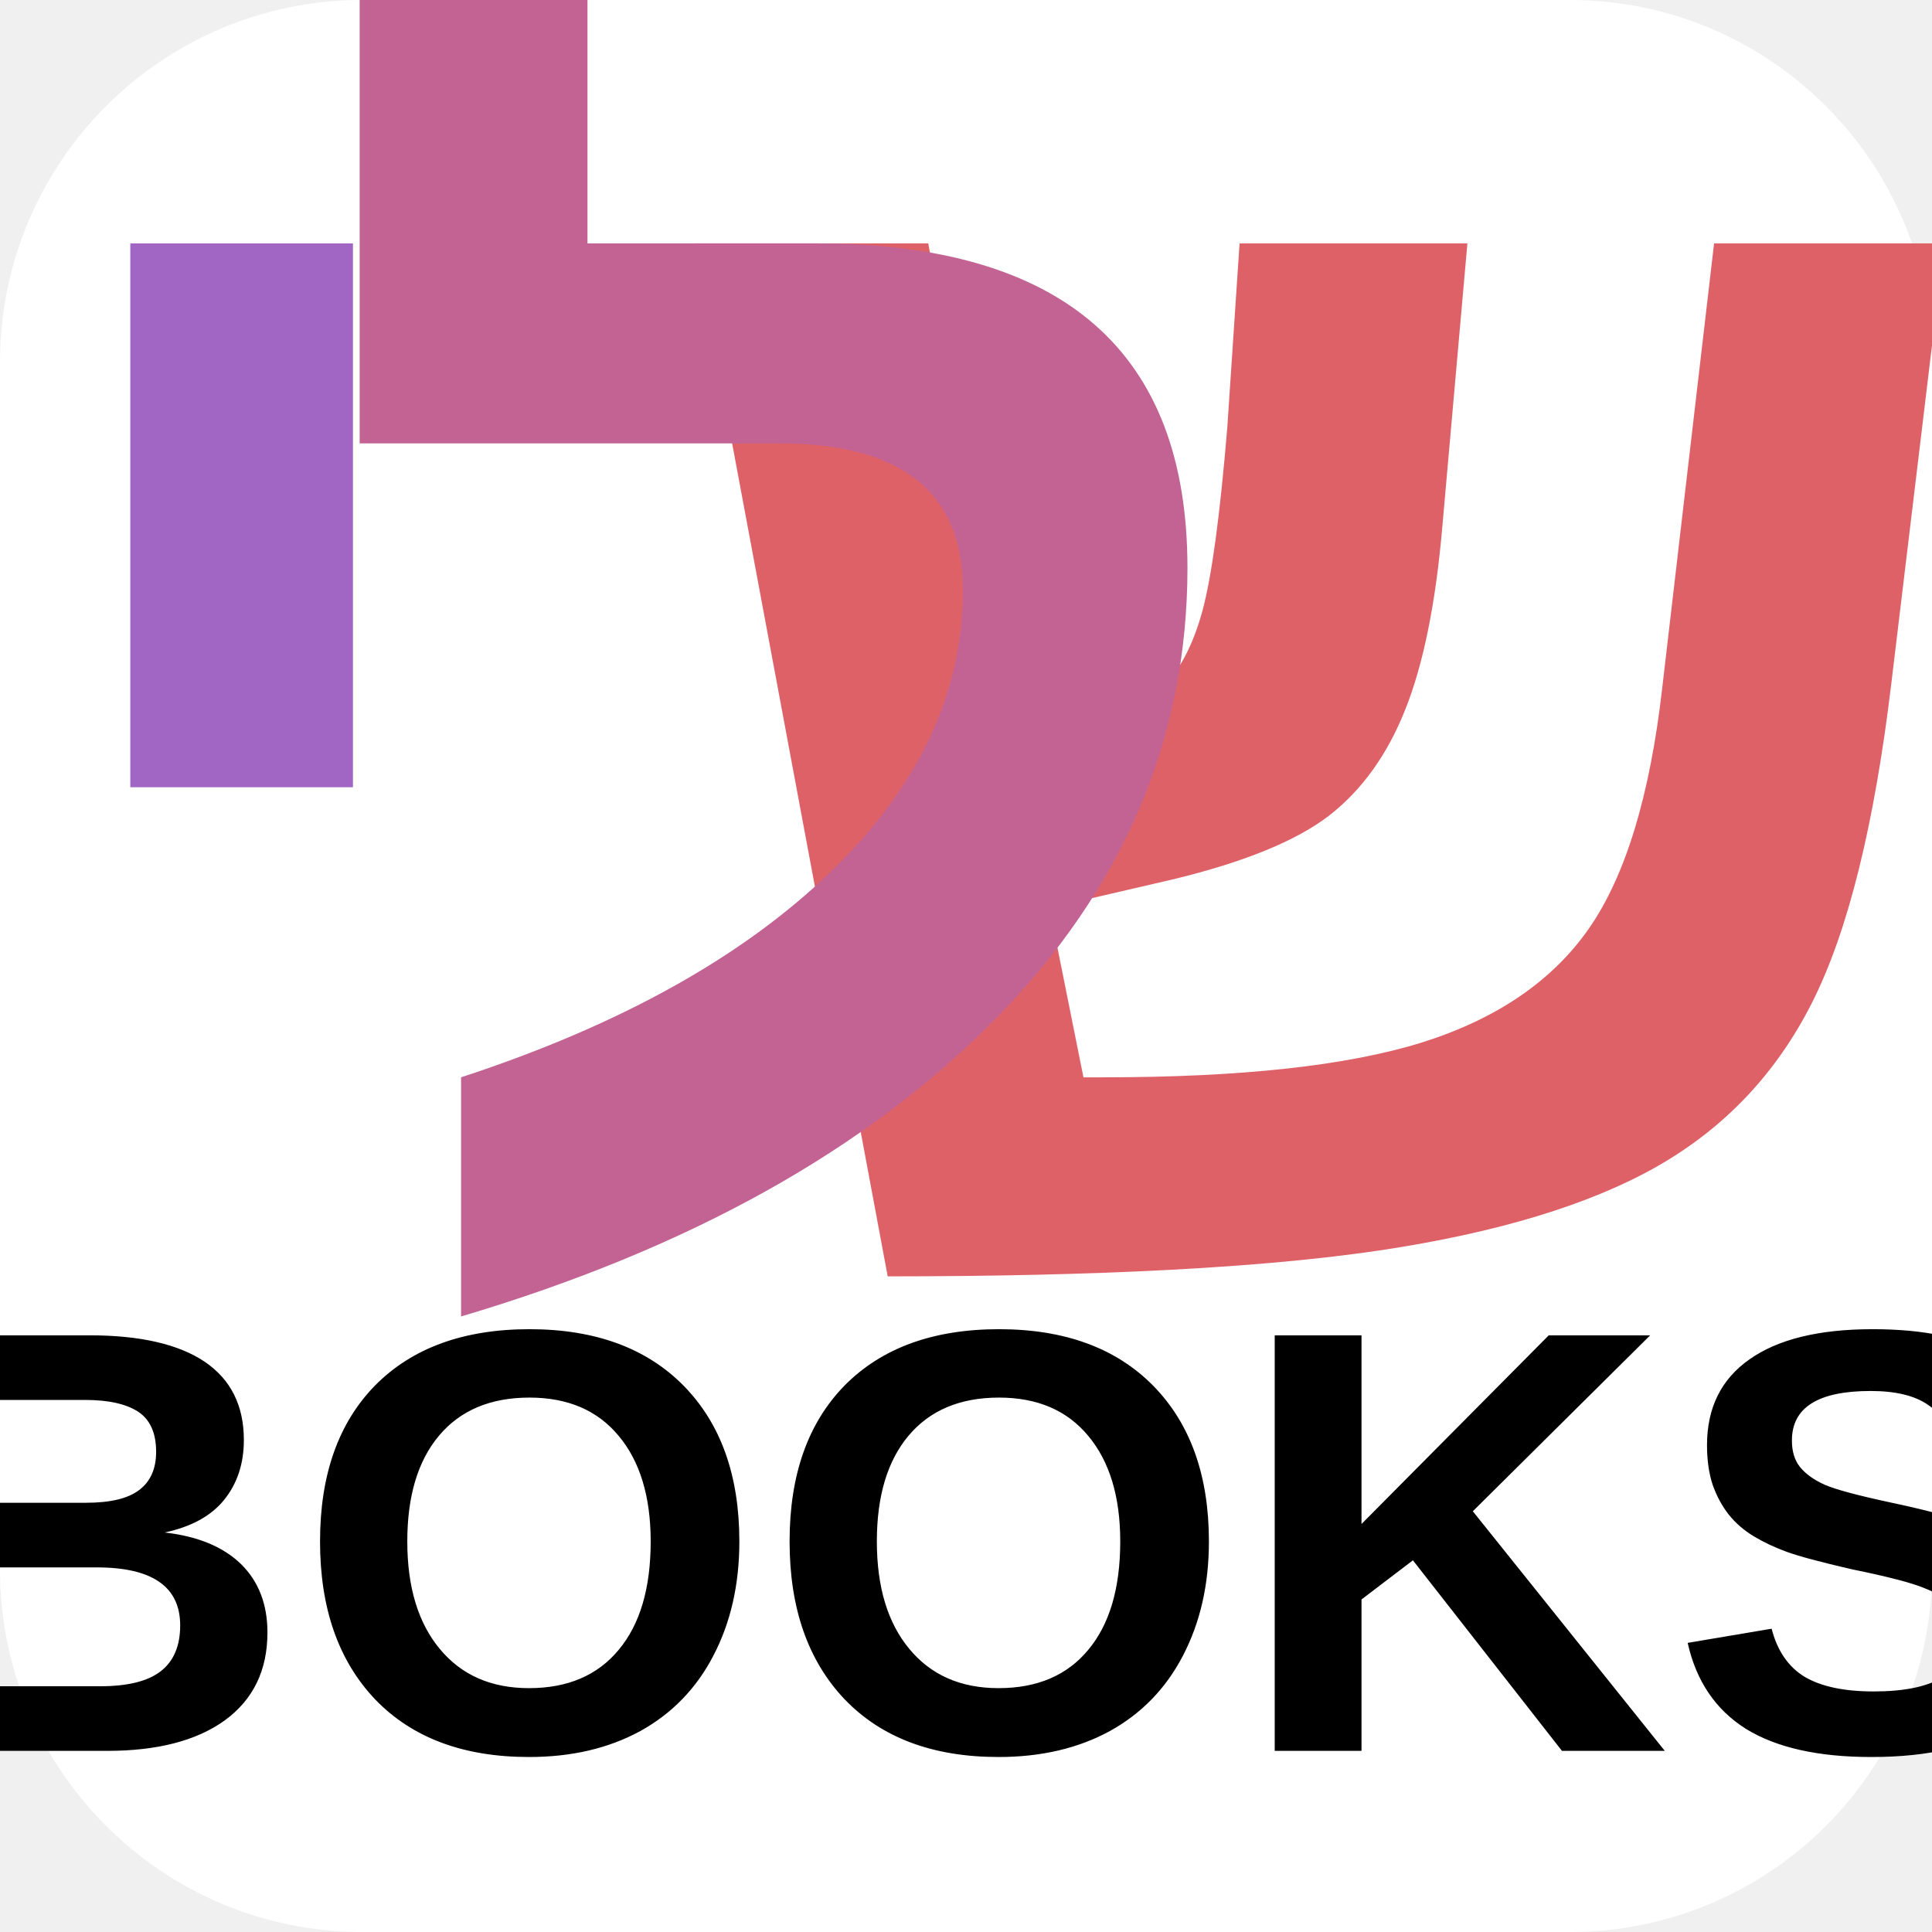
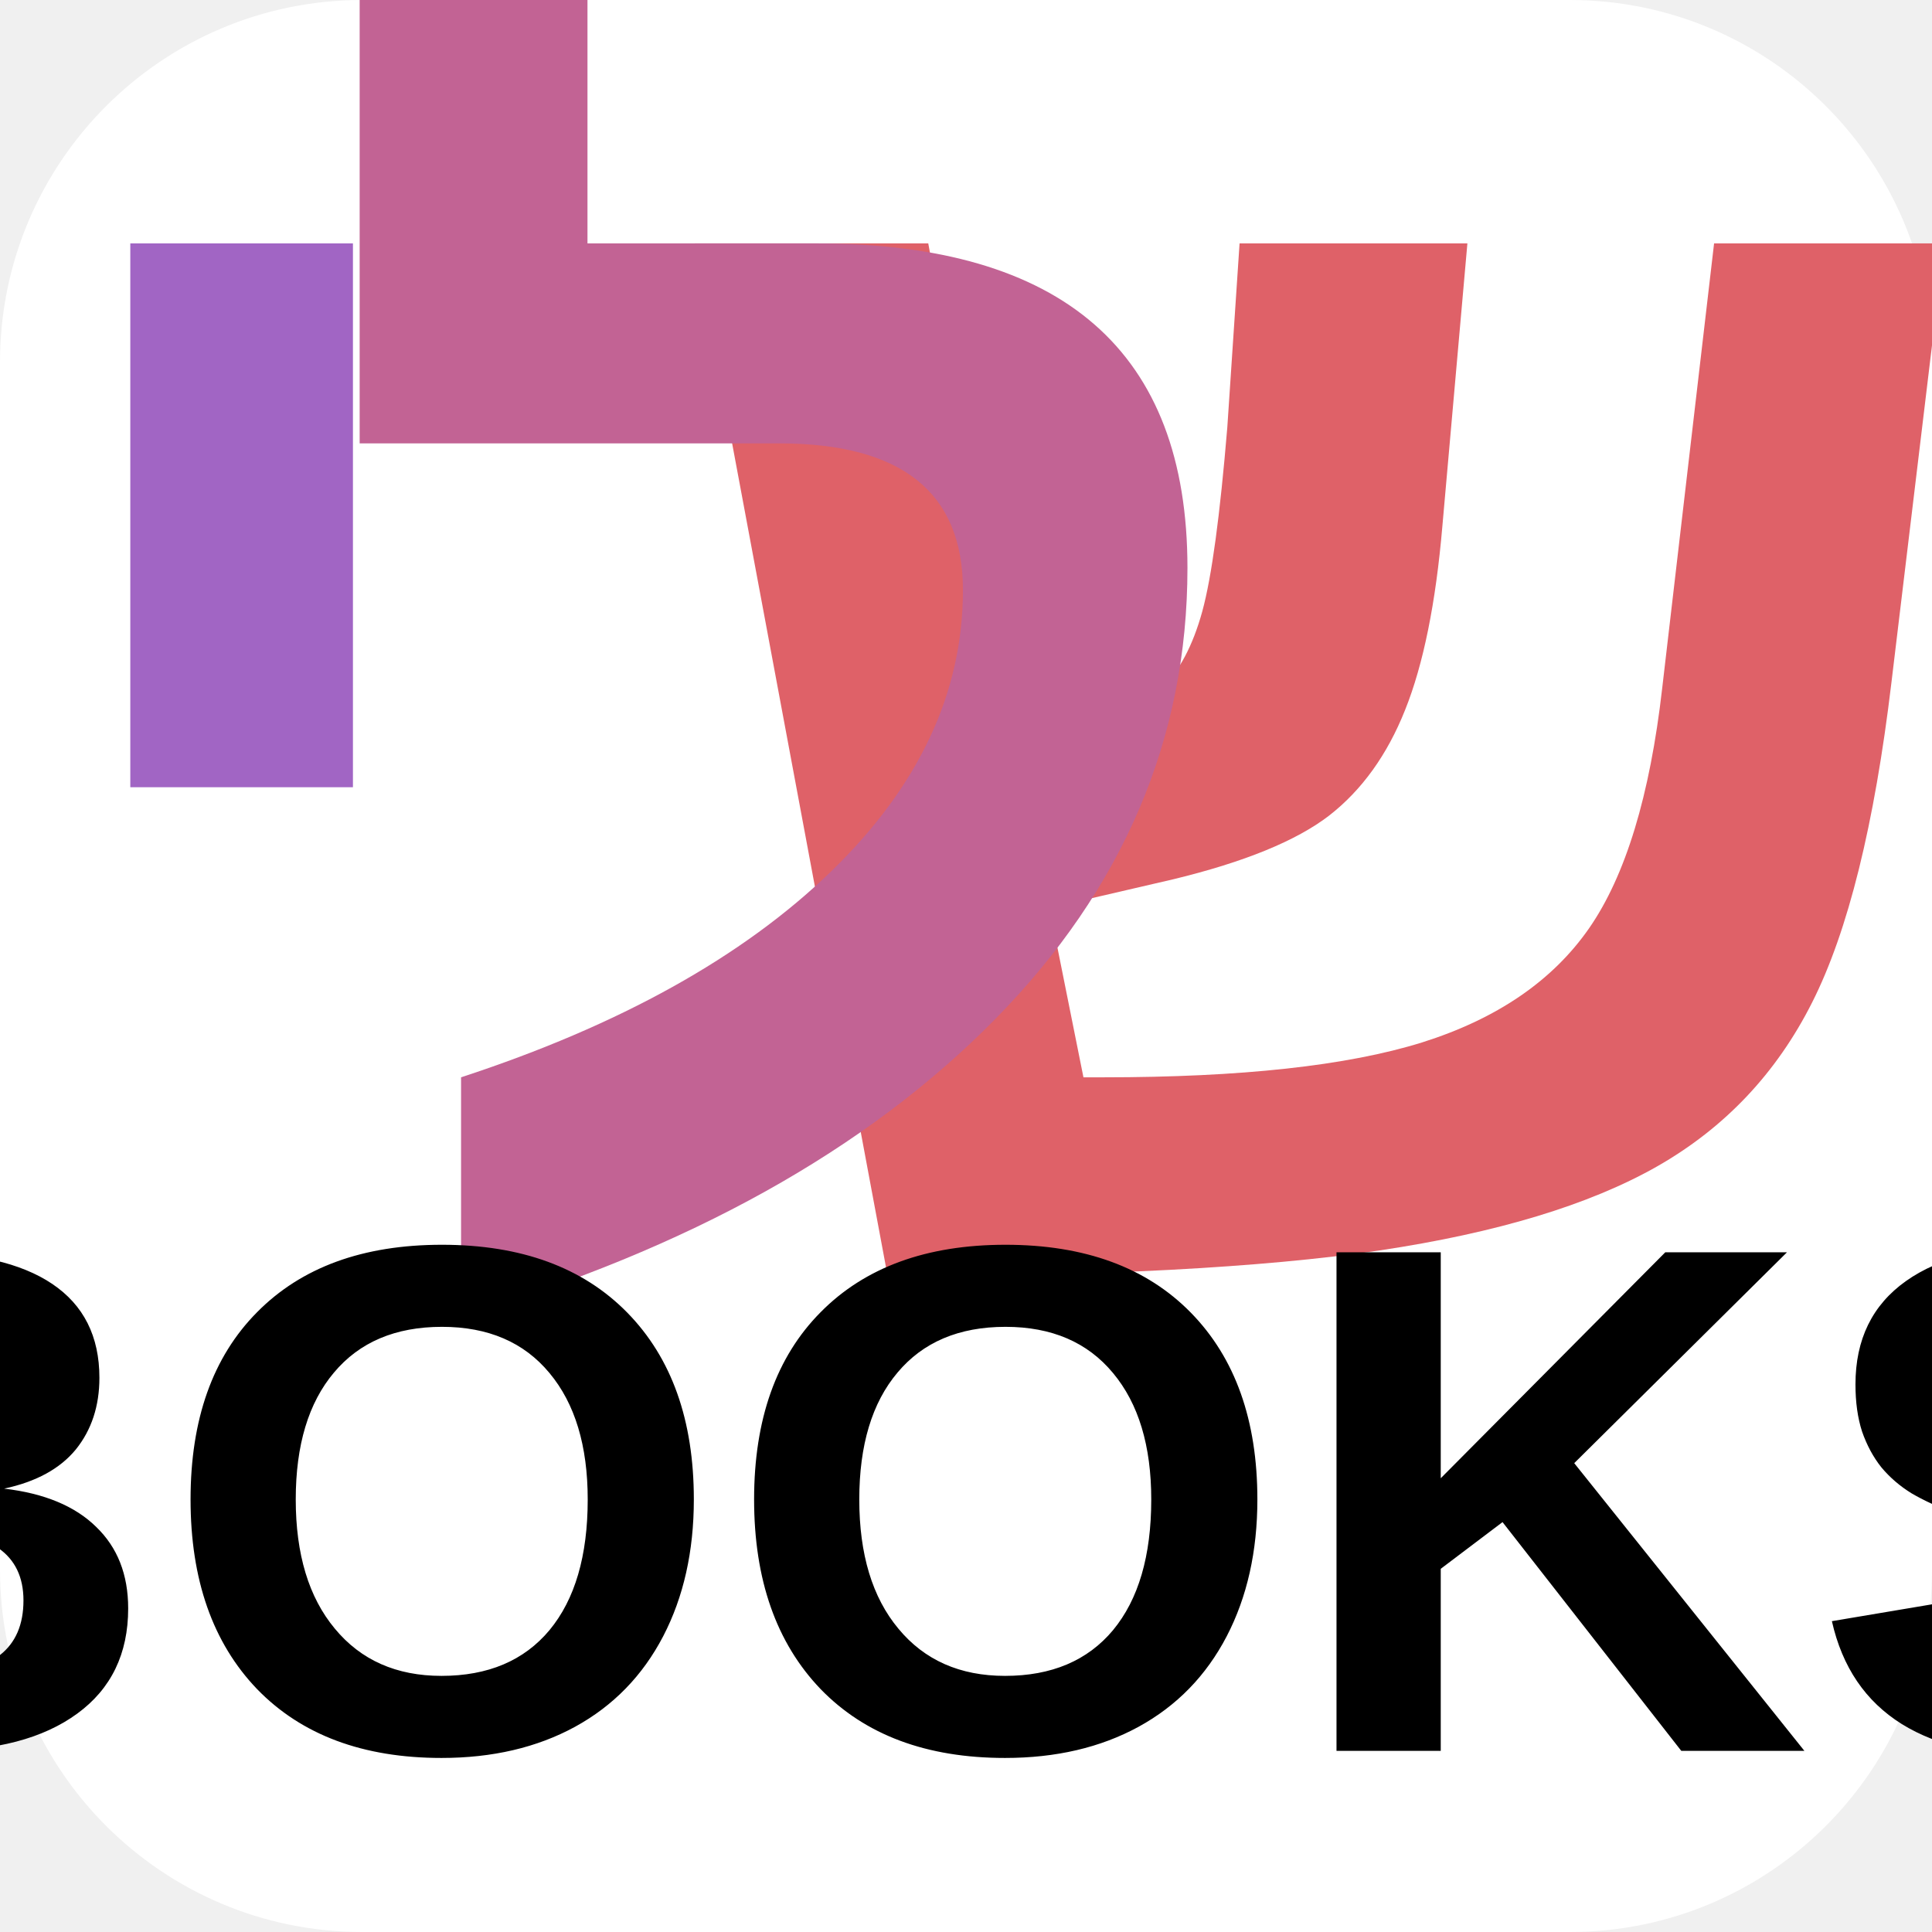
<svg xmlns="http://www.w3.org/2000/svg" width="64" height="64" viewBox="0 0 64 64">
  <rect width="64" height="64" fill="#ffffff" rx="12" ry="12" />
  <text x="44" y="42" font-family="Arial, sans-serif" font-size="56" font-weight="bold" text-anchor="middle" fill="#df6168">ש</text>
  <text x="26" y="42" font-family="Arial, sans-serif" font-size="56" font-weight="bold" text-anchor="middle" fill="#c26394">ל</text>
  <text x="8" y="42" font-family="Arial, sans-serif" font-size="56" font-weight="bold" text-anchor="middle" fill="#a165c4">י</text>
-   <text x="32" y="58" font-family="Arial, sans-serif" font-size="20" font-weight="bold" text-anchor="middle" fill="#000000">BOOKS</text>
+   <text x="32" y="58" font-family="Arial, sans-serif" font-size="24" font-weight="bold" text-anchor="middle" fill="#000000">BOOKS</text>
</svg>
